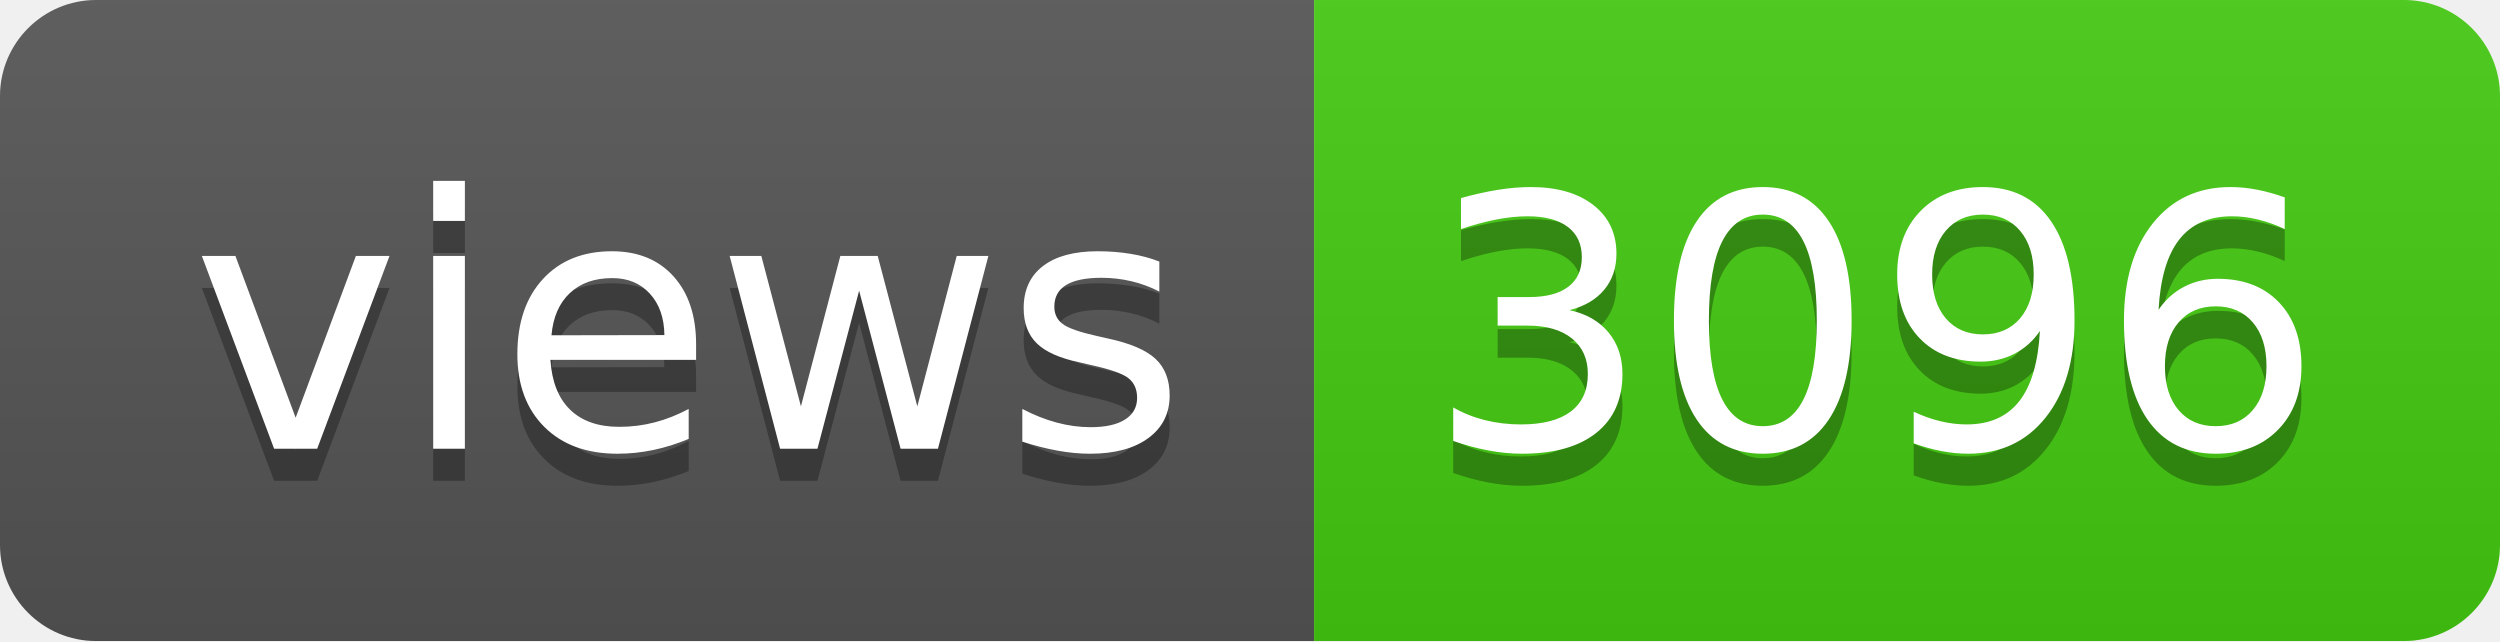
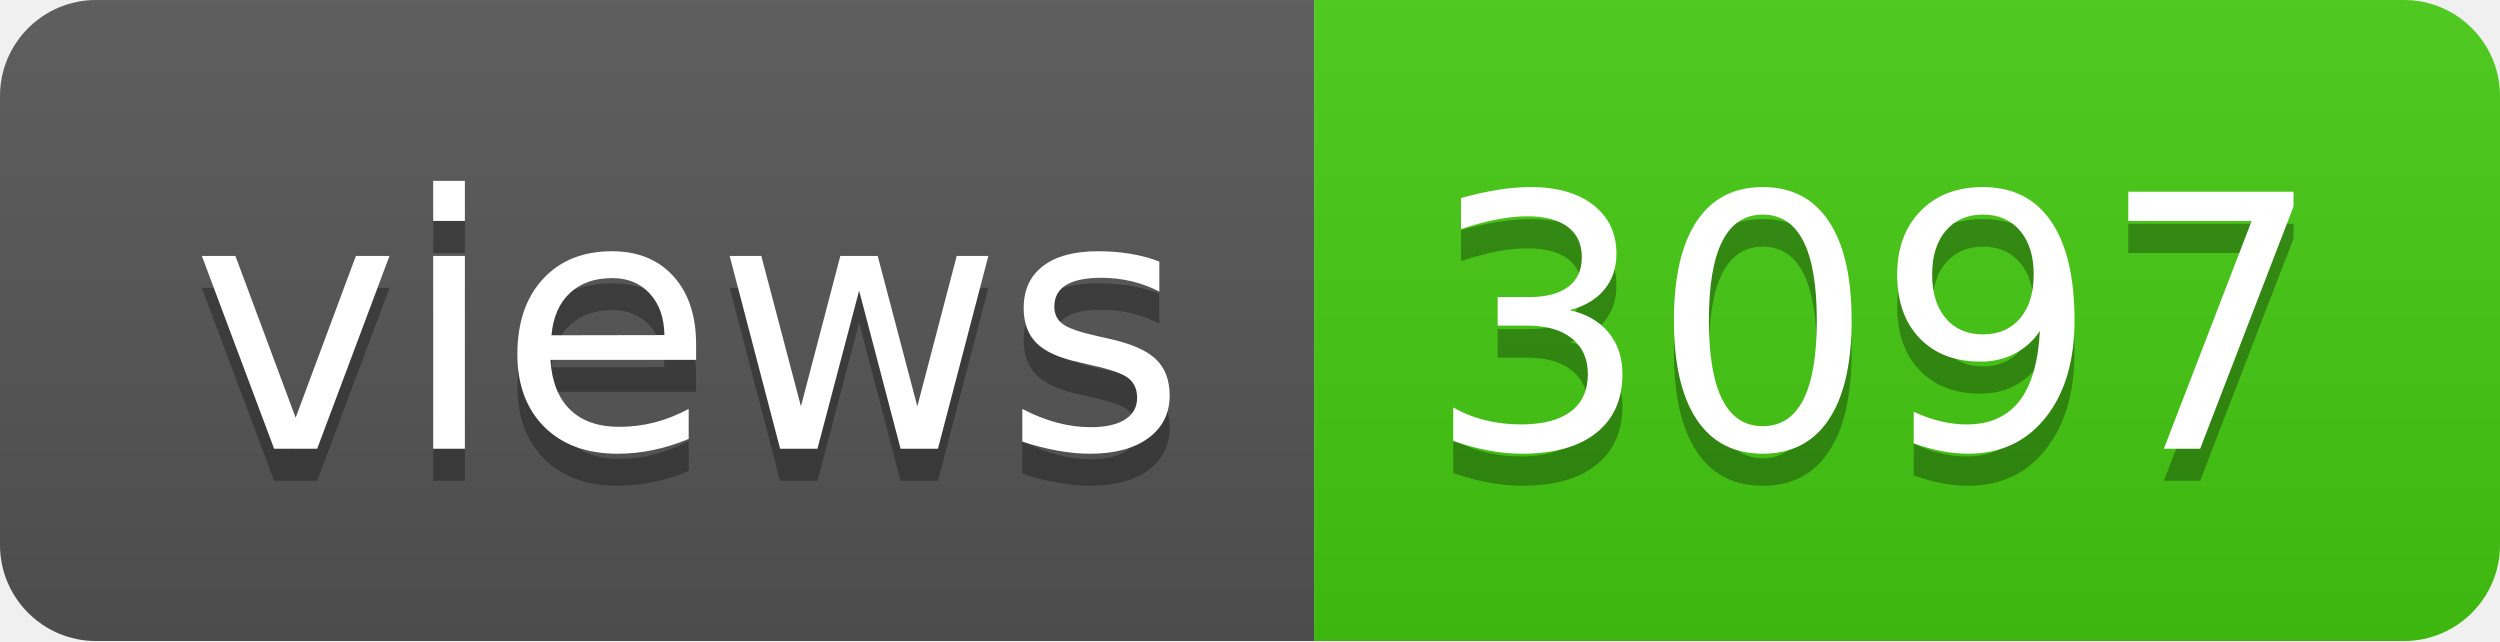
- <svg xmlns="http://www.w3.org/2000/svg" width="78" height="20" role="img" aria-label="views: 3096">
+ <svg xmlns="http://www.w3.org/2000/svg" width="78" height="20" role="img" aria-label="views: 3097">
  <linearGradient id="s" x2="0" y2="100%">
    <stop offset="0" stop-color="#bbb" stop-opacity=".1" />
    <stop offset="1" stop-opacity=".1" />
  </linearGradient>
  <clipPath id="r">
    <rect width="78" height="20" rx="3" fill="#fff" />
  </clipPath>
  <g clip-path="url(#r)">
    <rect width="41" height="20" fill="#555" />
    <rect x="41" width="37" height="20" fill="#4c1" />
    <rect width="78" height="20" fill="url(#s)" />
  </g>
  <g fill="#fff" text-anchor="middle" font-family="Verdana,Geneva,DejaVu Sans,sans-serif" text-rendering="geometricPrecision" font-size="110">
    <text aria-hidden="true" x="215" y="150" fill="#010101" fill-opacity=".3" transform="scale(.1)" textLength="310">views</text>
    <text x="215" y="140" transform="scale(.1)" fill="#fff" textLength="310">views</text>
-     <text aria-hidden="true" x="585" y="150" fill="#010101" fill-opacity=".3" transform="scale(.1)" textLength="270">3096</text>
-     <text x="585" y="140" transform="scale(.1)" fill="#fff" textLength="270">3096</text>
+     <text aria-hidden="true" x="585" y="150" fill="#010101" fill-opacity=".3" transform="scale(.1)" textLength="270">3097</text>
+     <text x="585" y="140" transform="scale(.1)" fill="#fff" textLength="270">3097</text>
  </g>
</svg>
